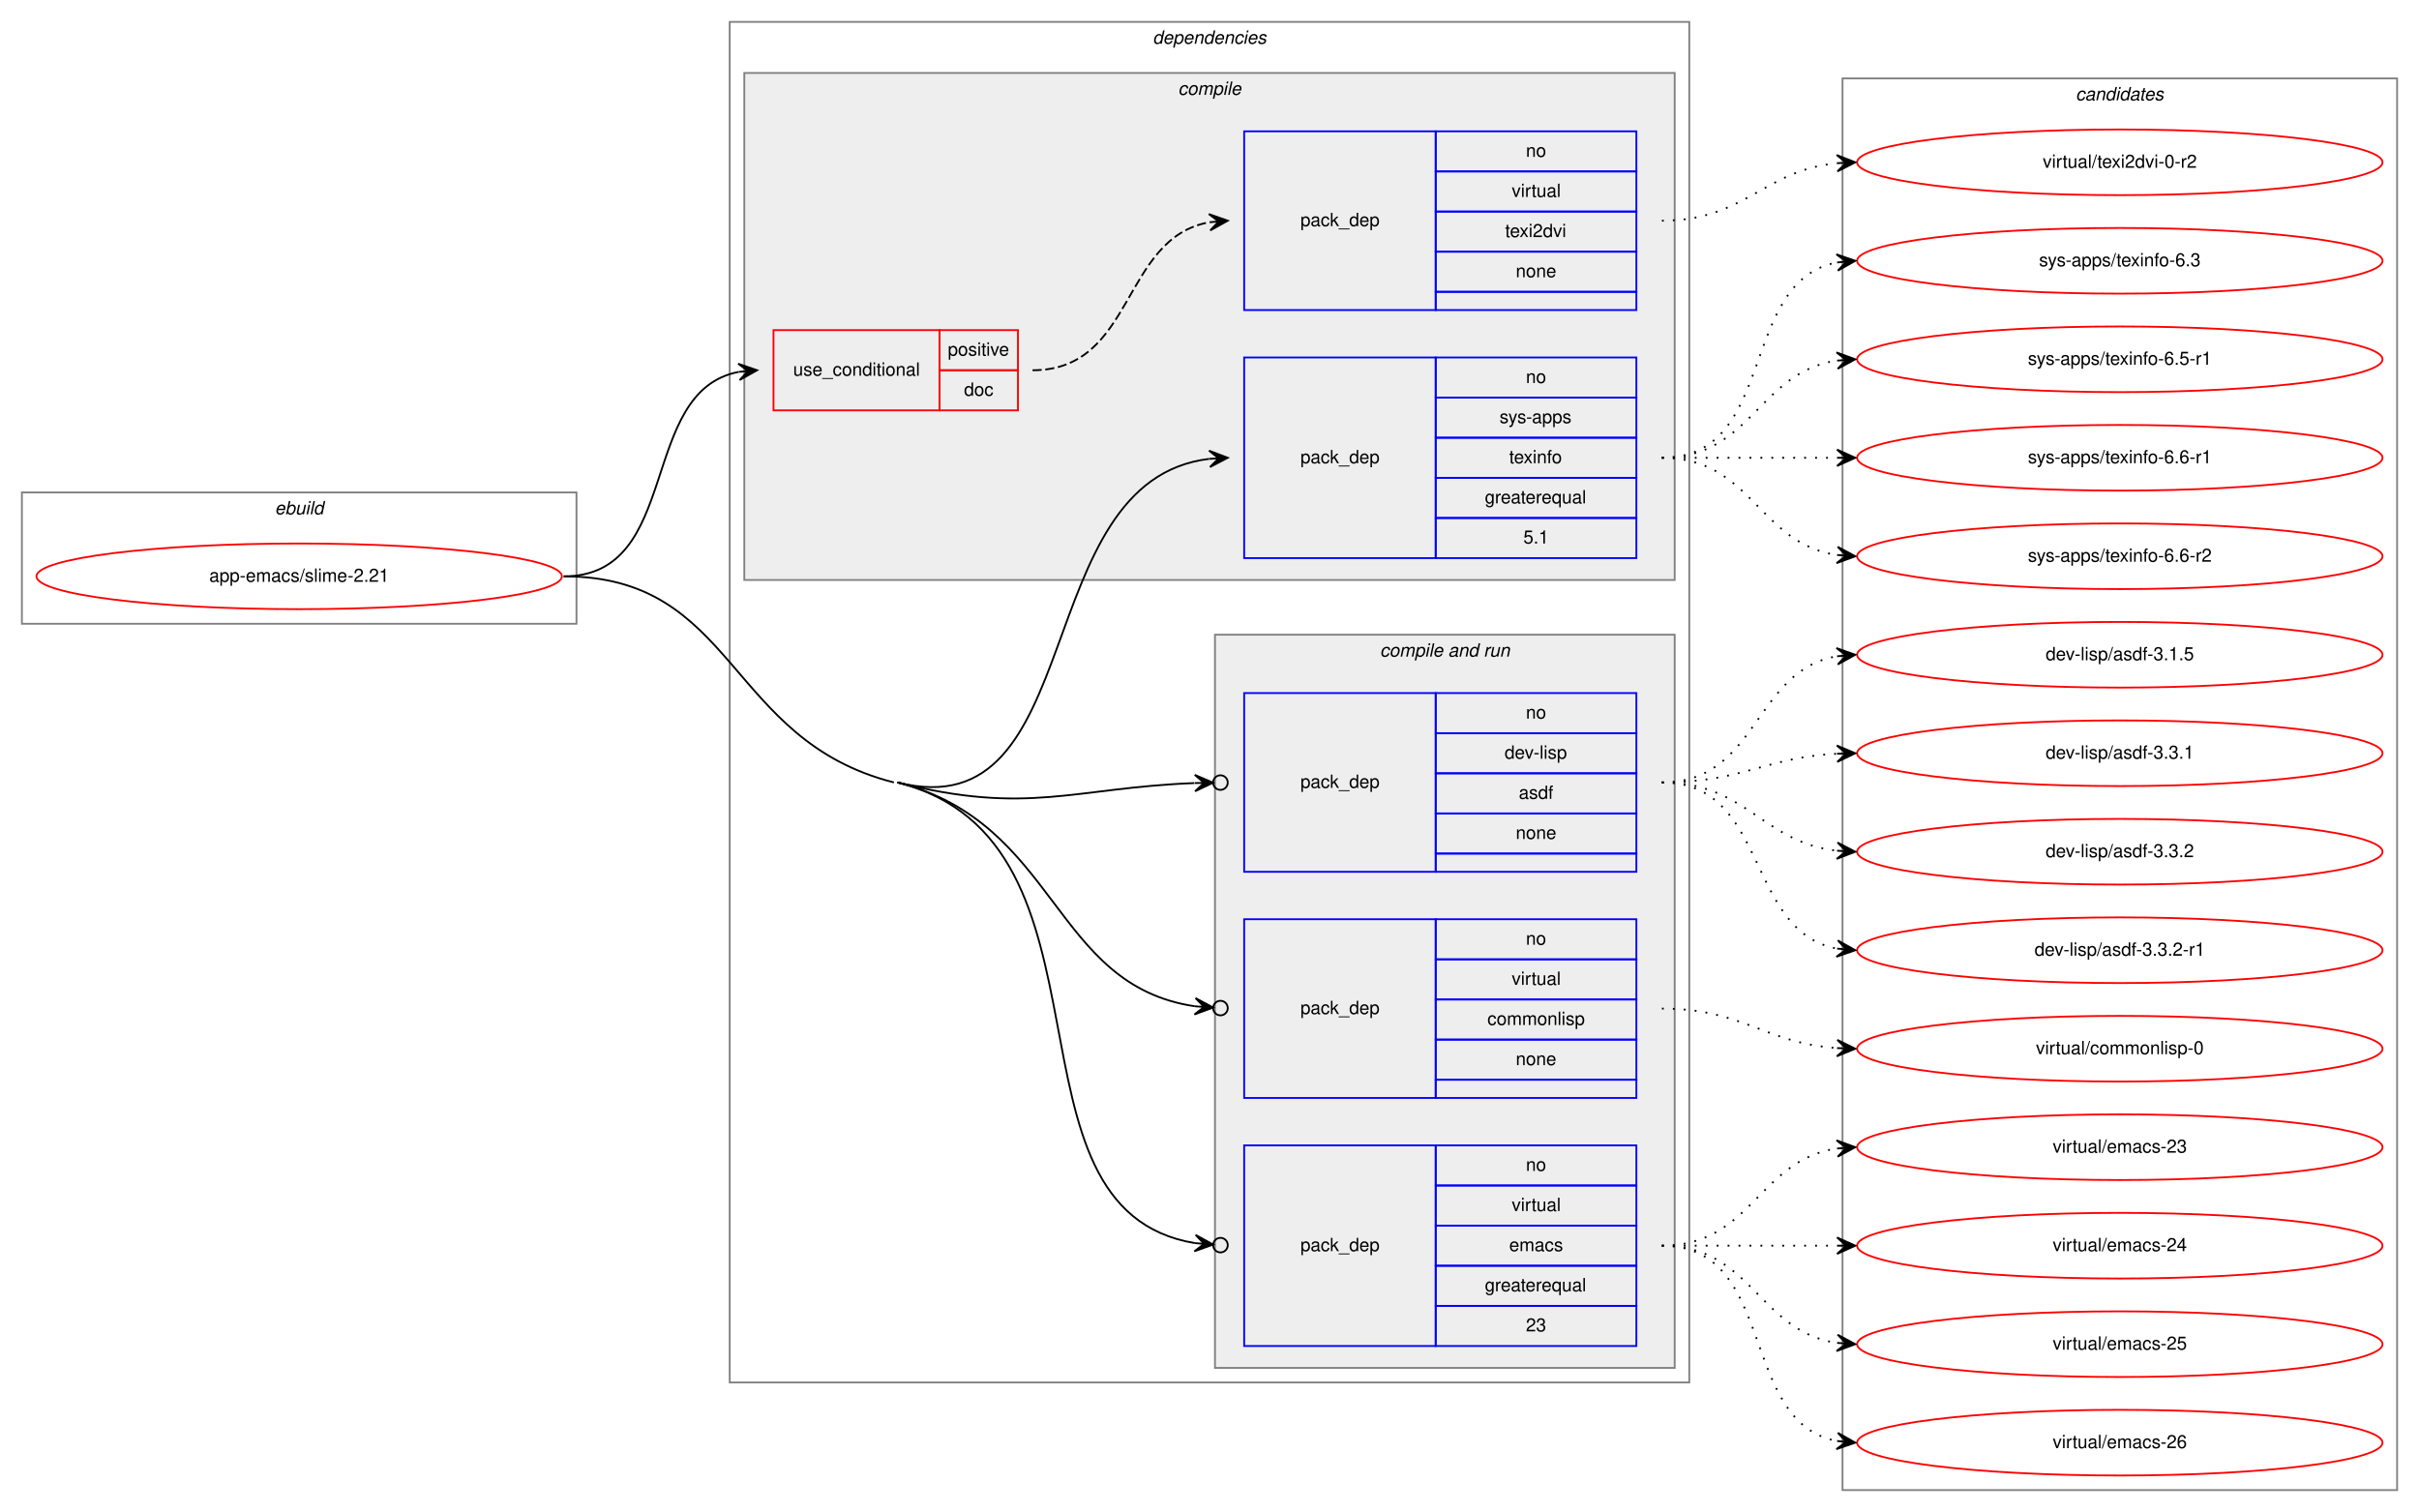
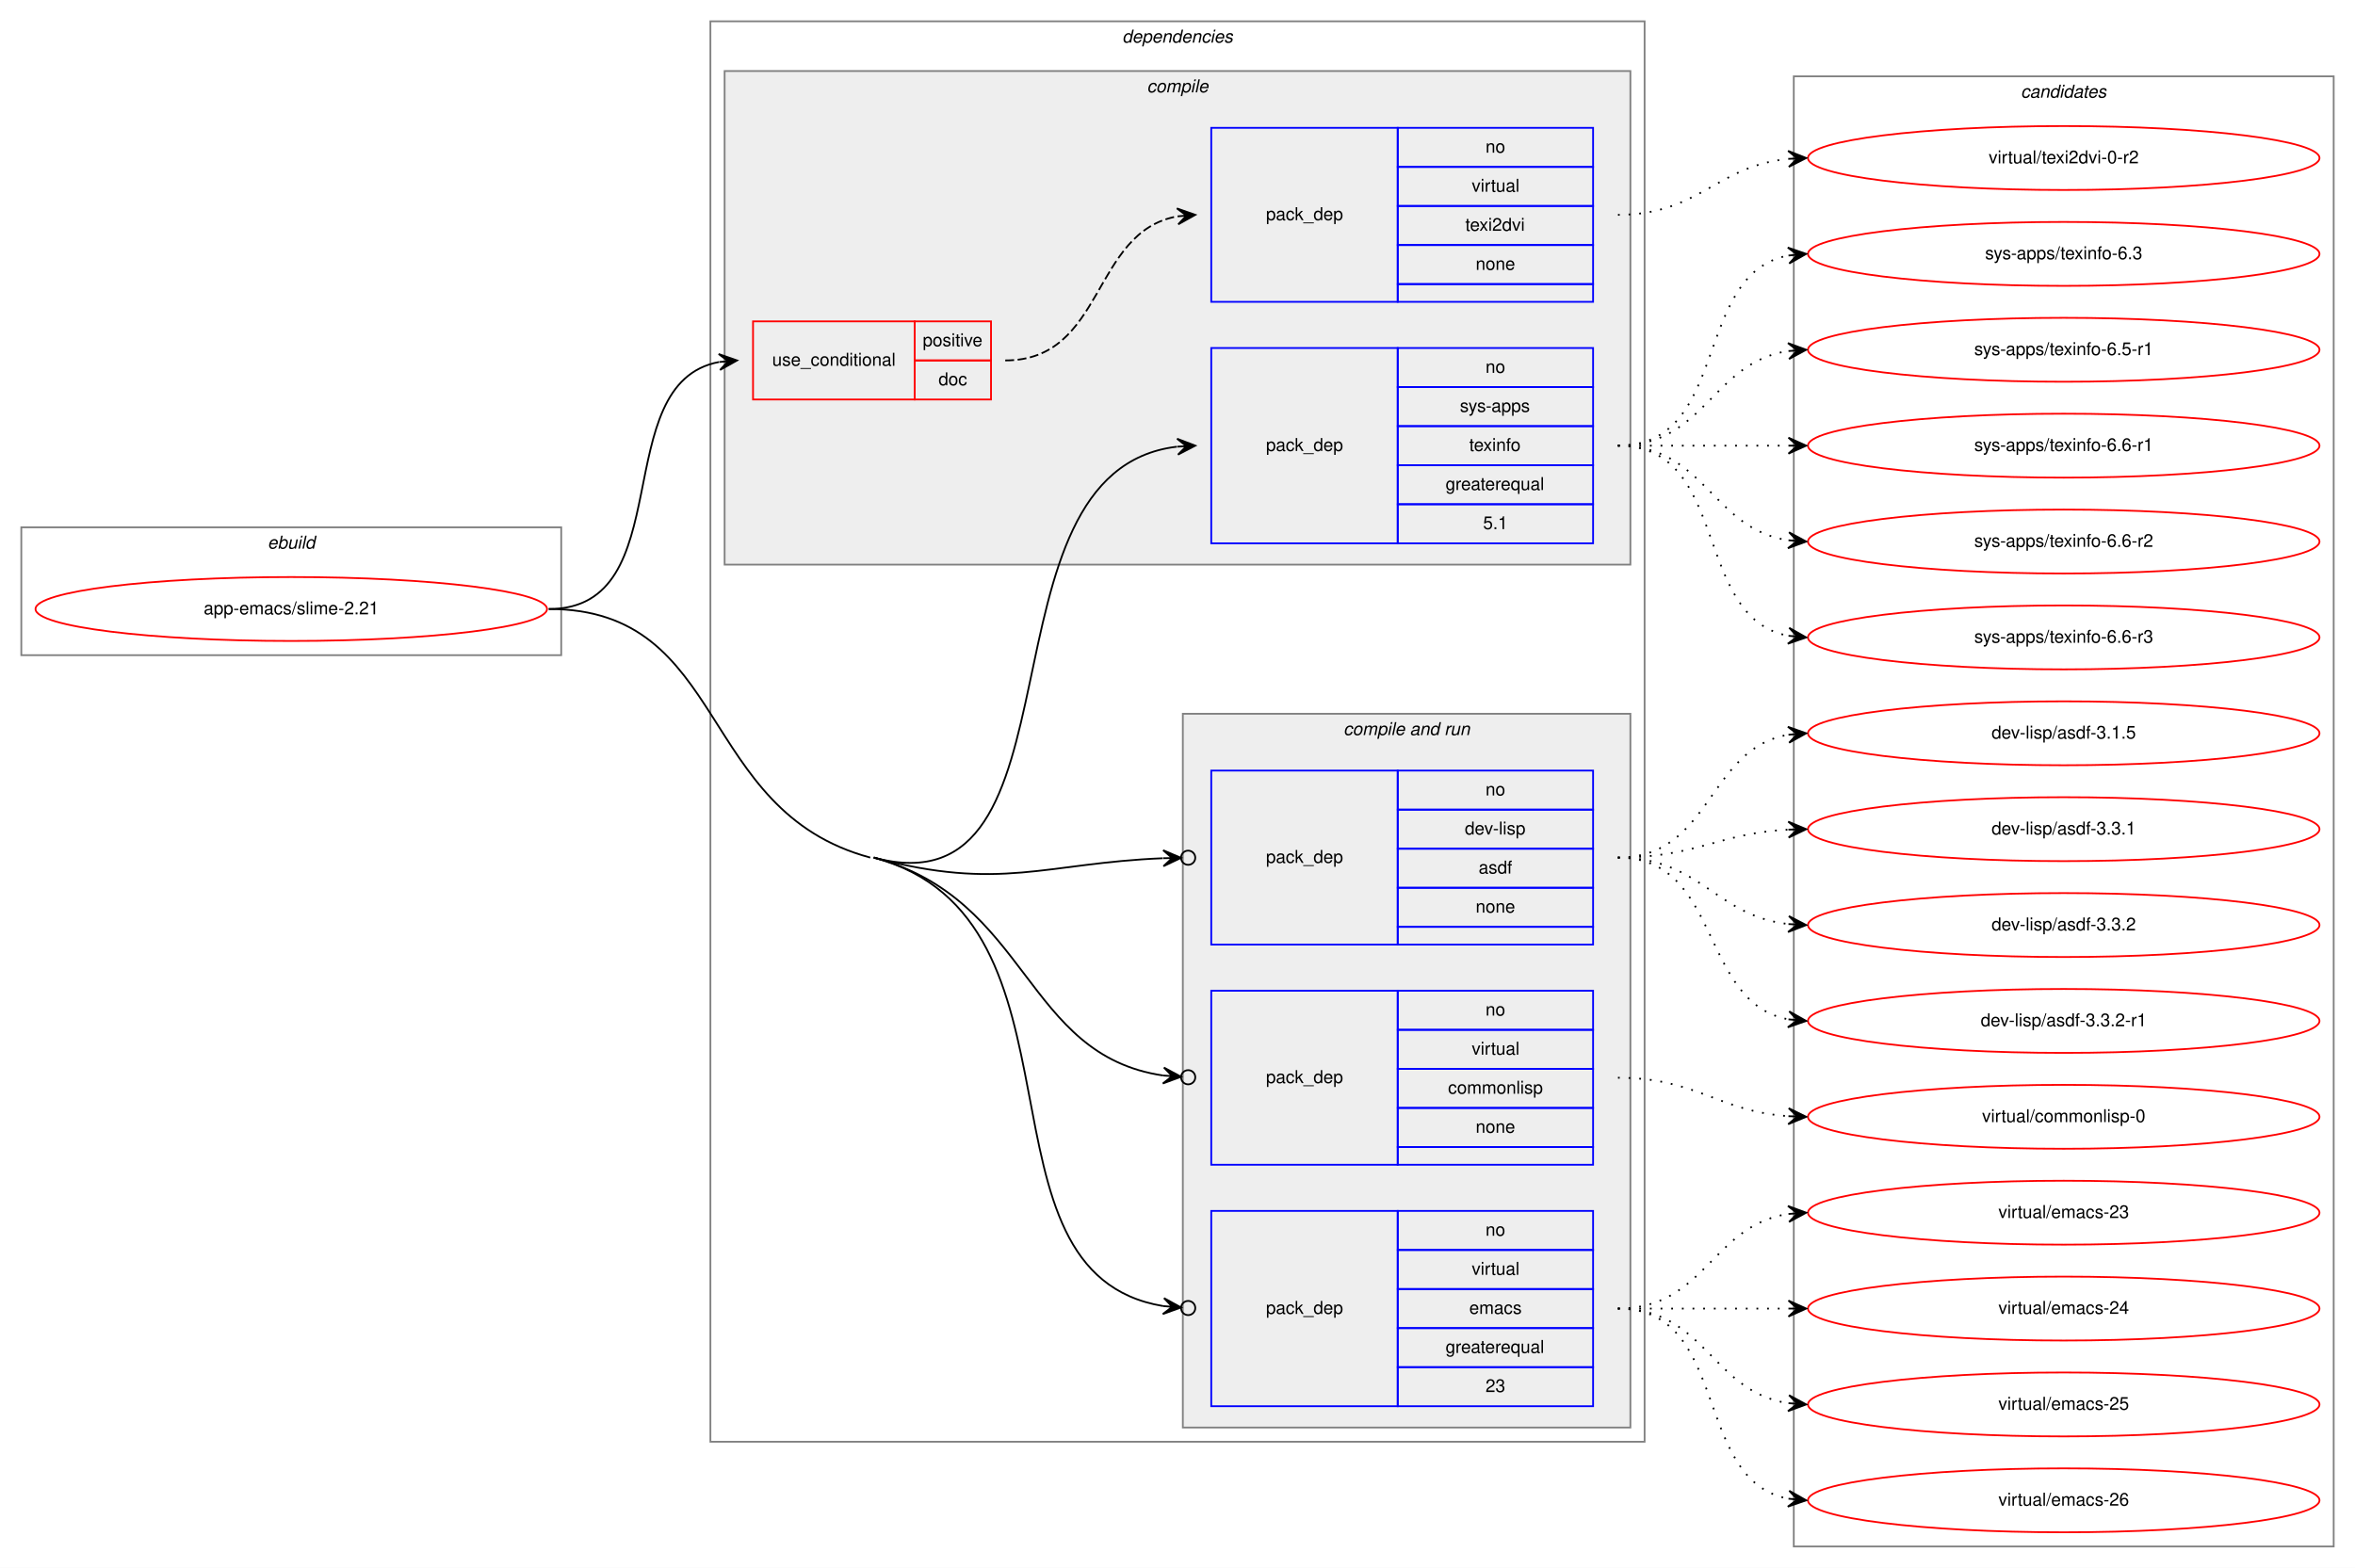
- <svg xmlns="http://www.w3.org/2000/svg" xmlns:xlink="http://www.w3.org/1999/xlink" width="1326pt" height="829pt" viewBox="0.00 0.00 1326.00 829.00">
-   <g id="graph0" class="graph" transform="scale(1 1) rotate(0) translate(4 825)">
-     <polygon fill="white" stroke="transparent" points="-4,4 -4,-825 1322,-825 1322,4 -4,4" />
+ <svg xmlns="http://www.w3.org/2000/svg" xmlns:xlink="http://www.w3.org/1999/xlink" width="1326pt" height="883pt" viewBox="0.00 0.00 1326.00 883.00">
+   <g id="graph0" class="graph" transform="scale(1 1) rotate(0) translate(4 879)">
+     <polygon fill="white" stroke="transparent" points="-4,4 -4,-879 1322,-879 1322,4 -4,4" />
    <g id="clust1" class="cluster">
-       <polygon fill="none" stroke="gray" points="8,-483 8,-555 312,-555 312,-483 8,-483" />
-       <text text-anchor="start" x="146.66" y="-543" font-family="Helvetica,sans-Serif" font-style="italic" font-size="10.00">ebuild</text>
+       <polygon fill="none" stroke="gray" points="8,-510 8,-582 312,-582 312,-510 8,-510" />
+       <text text-anchor="start" x="146.66" y="-570" font-family="Helvetica,sans-Serif" font-style="italic" font-size="10.00">ebuild</text>
    </g>
    <g id="clust2" class="cluster">
-       <polygon fill="none" stroke="gray" points="396,-67 396,-813 922,-813 922,-67 396,-67" />
-       <text text-anchor="start" x="627.88" y="-801" font-family="Helvetica,sans-Serif" font-style="italic" font-size="10.00">dependencies</text>
+       <polygon fill="none" stroke="gray" points="396,-67 396,-867 922,-867 922,-67 396,-67" />
+       <text text-anchor="start" x="627.88" y="-855" font-family="Helvetica,sans-Serif" font-style="italic" font-size="10.00">dependencies</text>
    </g>
    <g id="clust3" class="cluster">
-       <polygon fill="#eeeeee" stroke="gray" points="404,-507 404,-785 914,-785 914,-507 404,-507" />
-       <text text-anchor="start" x="641.78" y="-773" font-family="Helvetica,sans-Serif" font-style="italic" font-size="10.00">compile</text>
+       <polygon fill="#eeeeee" stroke="gray" points="404,-561 404,-839 914,-839 914,-561 404,-561" />
+       <text text-anchor="start" x="641.78" y="-827" font-family="Helvetica,sans-Serif" font-style="italic" font-size="10.00">compile</text>
    </g>
    <g id="clust7" class="cluster">
      <polygon fill="#eeeeee" stroke="gray" points="662,-75 662,-477 914,-477 914,-75 662,-75" />
      <text text-anchor="start" x="752.44" y="-465" font-family="Helvetica,sans-Serif" font-style="italic" font-size="10.00">compile and run</text>
    </g>
    <g id="clust12" class="cluster">
-       <polygon fill="none" stroke="gray" points="1006,-8 1006,-782 1310,-782 1310,-8 1006,-8" />
-       <text text-anchor="start" x="1133.82" y="-770" font-family="Helvetica,sans-Serif" font-style="italic" font-size="10.00">candidates</text>
+       <polygon fill="none" stroke="gray" points="1006,-8 1006,-836 1310,-836 1310,-8 1006,-8" />
+       <text text-anchor="start" x="1133.82" y="-824" font-family="Helvetica,sans-Serif" font-style="italic" font-size="10.00">candidates</text>
    </g>
    <g id="node1" class="node">
      <g id="a_node1">
        <a xlink:href="../app-emacs/slime-2.21.svg" xlink:title="app-emacs/slime-2.21">
-           <ellipse fill="none" stroke="red" cx="160" cy="-509" rx="144" ry="18" />
-           <text text-anchor="middle" x="160" y="-506" font-family="Helvetica,sans-Serif" font-size="10.00">app-emacs/slime-2.21</text>
+           <ellipse fill="none" stroke="red" cx="160" cy="-536" rx="144" ry="18" />
+           <text text-anchor="middle" x="160" y="-533" font-family="Helvetica,sans-Serif" font-size="10.00">app-emacs/slime-2.21</text>
        </a>
      </g>
    </g>
    <g id="node2" class="node">
-       <polygon fill="none" stroke="red" points="420,-600 420,-644 511,-644 511,-600 420,-600" />
-       <text text-anchor="start" x="430.77" y="-619" font-family="Helvetica,sans-Serif" font-size="10.00">use_conditional</text>
-       <polygon fill="none" stroke="red" points="511,-622 511,-644 554,-644 554,-622 511,-622" />
-       <text text-anchor="start" x="515.55" y="-630" font-family="Helvetica,sans-Serif" font-size="10.00">positive</text>
-       <polygon fill="none" stroke="red" points="511,-600 511,-622 554,-622 554,-600 511,-600" />
-       <text text-anchor="start" x="524.44" y="-608" font-family="Helvetica,sans-Serif" font-size="10.00">doc</text>
+       <polygon fill="none" stroke="red" points="420,-654 420,-698 511,-698 511,-654 420,-654" />
+       <text text-anchor="start" x="430.77" y="-673" font-family="Helvetica,sans-Serif" font-size="10.00">use_conditional</text>
+       <polygon fill="none" stroke="red" points="511,-676 511,-698 554,-698 554,-676 511,-676" />
+       <text text-anchor="start" x="515.55" y="-684" font-family="Helvetica,sans-Serif" font-size="10.00">positive</text>
+       <polygon fill="none" stroke="red" points="511,-654 511,-676 554,-676 554,-654 511,-654" />
+       <text text-anchor="start" x="524.44" y="-662" font-family="Helvetica,sans-Serif" font-size="10.00">doc</text>
    </g>
    <g id="edge2" class="edge">
-       <path fill="none" stroke="black" d="M305,-509C370.23,-509 345.21,-610.4 400.92,-621.09" />
-       <polygon fill="black" stroke="black" points="411,-622 400.64,-625.58 406.02,-621.55 401.04,-621.1 401.04,-621.1 401.04,-621.1 406.02,-621.55 401.44,-616.62 411,-622 411,-622" />
+       <path fill="none" stroke="black" d="M305,-536C379.39,-536 337.37,-663.18 400.84,-675.11" />
+       <polygon fill="black" stroke="black" points="411,-676 400.64,-679.61 406.02,-675.56 401.04,-675.12 401.04,-675.12 401.04,-675.12 406.02,-675.56 401.43,-670.64 411,-676 411,-676" />
    </g>
    <g id="node4" class="node">
-       <polygon fill="none" stroke="blue" points="678,-519 678,-629 783,-629 783,-519 678,-519" />
-       <text text-anchor="start" x="708.82" y="-571" font-family="Helvetica,sans-Serif" font-size="10.00">pack_dep</text>
-       <polygon fill="none" stroke="blue" points="783,-607 783,-629 893,-629 893,-607 783,-607" />
-       <text text-anchor="start" x="832.44" y="-615" font-family="Helvetica,sans-Serif" font-size="10.00">no</text>
-       <polygon fill="none" stroke="blue" points="783,-585 783,-607 893,-607 893,-585 783,-585" />
-       <text text-anchor="start" x="818" y="-593" font-family="Helvetica,sans-Serif" font-size="10.00">sys-apps</text>
-       <polygon fill="none" stroke="blue" points="783,-563 783,-585 893,-585 893,-563 783,-563" />
-       <text text-anchor="start" x="823.27" y="-571" font-family="Helvetica,sans-Serif" font-size="10.00">texinfo</text>
-       <polygon fill="none" stroke="blue" points="783,-541 783,-563 893,-563 893,-541 783,-541" />
-       <text text-anchor="start" x="809.94" y="-549" font-family="Helvetica,sans-Serif" font-size="10.00">greaterequal</text>
-       <polygon fill="none" stroke="blue" points="783,-519 783,-541 893,-541 893,-519 783,-519" />
-       <text text-anchor="start" x="831.05" y="-527" font-family="Helvetica,sans-Serif" font-size="10.00">5.1</text>
+       <polygon fill="none" stroke="blue" points="678,-573 678,-683 783,-683 783,-573 678,-573" />
+       <text text-anchor="start" x="708.82" y="-625" font-family="Helvetica,sans-Serif" font-size="10.00">pack_dep</text>
+       <polygon fill="none" stroke="blue" points="783,-661 783,-683 893,-683 893,-661 783,-661" />
+       <text text-anchor="start" x="832.44" y="-669" font-family="Helvetica,sans-Serif" font-size="10.00">no</text>
+       <polygon fill="none" stroke="blue" points="783,-639 783,-661 893,-661 893,-639 783,-639" />
+       <text text-anchor="start" x="818" y="-647" font-family="Helvetica,sans-Serif" font-size="10.00">sys-apps</text>
+       <polygon fill="none" stroke="blue" points="783,-617 783,-639 893,-639 893,-617 783,-617" />
+       <text text-anchor="start" x="823.27" y="-625" font-family="Helvetica,sans-Serif" font-size="10.00">texinfo</text>
+       <polygon fill="none" stroke="blue" points="783,-595 783,-617 893,-617 893,-595 783,-595" />
+       <text text-anchor="start" x="809.94" y="-603" font-family="Helvetica,sans-Serif" font-size="10.00">greaterequal</text>
+       <polygon fill="none" stroke="blue" points="783,-573 783,-595 893,-595 893,-573 783,-573" />
+       <text text-anchor="start" x="831.05" y="-581" font-family="Helvetica,sans-Serif" font-size="10.00">5.1</text>
    </g>
    <g id="edge3" class="edge">
-       <path fill="none" stroke="black" d="M488,-396C593.94,-369.1 558.6,-561.37 658.86,-573.41" />
-       <polygon fill="black" stroke="black" points="669,-574 658.76,-577.91 664.01,-573.71 659.02,-573.42 659.02,-573.42 659.02,-573.42 664.01,-573.71 659.28,-568.93 669,-574 669,-574" />
+       <path fill="none" stroke="black" d="M488,-396C610.84,-362.98 542.23,-613.68 658.73,-627.42" />
+       <polygon fill="black" stroke="black" points="669,-628 658.76,-631.92 664.01,-627.72 659.02,-627.43 659.02,-627.43 659.02,-627.43 664.01,-627.72 659.27,-622.94 669,-628 669,-628" />
    </g>
    <g id="node5" class="node">
      <polygon fill="none" stroke="blue" points="678,-347 678,-445 783,-445 783,-347 678,-347" />
      <text text-anchor="start" x="708.82" y="-393" font-family="Helvetica,sans-Serif" font-size="10.00">pack_dep</text>
      <polygon fill="none" stroke="blue" points="783,-423 783,-445 893,-445 893,-423 783,-423" />
      <text text-anchor="start" x="832.44" y="-431" font-family="Helvetica,sans-Serif" font-size="10.00">no</text>
      <polygon fill="none" stroke="blue" points="783,-401 783,-423 893,-423 893,-401 783,-401" />
      <text text-anchor="start" x="820.78" y="-409" font-family="Helvetica,sans-Serif" font-size="10.00">dev-lisp</text>
      <polygon fill="none" stroke="blue" points="783,-379 783,-401 893,-401 893,-379 783,-379" />
      <text text-anchor="start" x="828.55" y="-387" font-family="Helvetica,sans-Serif" font-size="10.00">asdf</text>
      <polygon fill="none" stroke="blue" points="783,-357 783,-379 893,-379 893,-357 783,-357" />
      <text text-anchor="start" x="826.88" y="-365" font-family="Helvetica,sans-Serif" font-size="10.00">none</text>
      <polygon fill="none" stroke="blue" points="783,-347 783,-357 893,-357 893,-347 783,-347" />
    </g>
    <g id="edge4" class="edge">
-       <path fill="none" stroke="black" d="M488,-396C559.73,-377.79 584.58,-393.08 650.73,-395.65" />
+       <path fill="none" stroke="black" d="M488,-396C559.47,-376.79 584.54,-392.92 650.72,-395.63" />
      <ellipse fill="none" stroke="black" cx="665" cy="-395.92" rx="4" ry="4" />
-       <polygon fill="black" stroke="black" points="661,-395.85 650.92,-400.15 656,-395.75 651,-395.65 651,-395.65 651,-395.65 656,-395.75 651.09,-391.16 661,-395.85 661,-395.85" />
+       <polygon fill="black" stroke="black" points="661,-395.84 650.91,-400.14 656,-395.74 651,-395.64 651,-395.64 651,-395.64 656,-395.74 651.09,-391.14 661,-395.84 661,-395.84" />
    </g>
    <g id="node6" class="node">
      <polygon fill="none" stroke="blue" points="678,-223 678,-321 783,-321 783,-223 678,-223" />
      <text text-anchor="start" x="708.82" y="-269" font-family="Helvetica,sans-Serif" font-size="10.00">pack_dep</text>
      <polygon fill="none" stroke="blue" points="783,-299 783,-321 893,-321 893,-299 783,-299" />
      <text text-anchor="start" x="832.44" y="-307" font-family="Helvetica,sans-Serif" font-size="10.00">no</text>
      <polygon fill="none" stroke="blue" points="783,-277 783,-299 893,-299 893,-277 783,-277" />
      <text text-anchor="start" x="824.67" y="-285" font-family="Helvetica,sans-Serif" font-size="10.00">virtual</text>
      <polygon fill="none" stroke="blue" points="783,-255 783,-277 893,-277 893,-255 783,-255" />
      <text text-anchor="start" x="811.33" y="-263" font-family="Helvetica,sans-Serif" font-size="10.00">commonlisp</text>
      <polygon fill="none" stroke="blue" points="783,-233 783,-255 893,-255 893,-233 783,-233" />
      <text text-anchor="start" x="826.88" y="-241" font-family="Helvetica,sans-Serif" font-size="10.00">none</text>
      <polygon fill="none" stroke="blue" points="783,-223 783,-233 893,-233 893,-223 783,-223" />
    </g>
    <g id="edge5" class="edge">
-       <path fill="none" stroke="black" d="M488,-396C576.24,-373.6 572.49,-284.95 650.95,-273.27" />
+       <path fill="none" stroke="black" d="M488,-396C575.92,-372.37 572.44,-284.78 650.94,-273.26" />
      <ellipse fill="none" stroke="black" cx="665.01" cy="-272.28" rx="4" ry="4" />
-       <polygon fill="black" stroke="black" points="661.02,-272.56 651.36,-277.75 656.03,-272.91 651.04,-273.26 651.04,-273.26 651.04,-273.26 656.03,-272.91 650.73,-268.78 661.02,-272.56 661.02,-272.56" />
+       <polygon fill="black" stroke="black" points="661.02,-272.55 651.36,-277.74 656.03,-272.9 651.04,-273.25 651.04,-273.25 651.04,-273.25 656.03,-272.9 650.73,-268.76 661.02,-272.55 661.02,-272.55" />
    </g>
    <g id="node7" class="node">
      <polygon fill="none" stroke="blue" points="678,-87 678,-197 783,-197 783,-87 678,-87" />
      <text text-anchor="start" x="708.82" y="-139" font-family="Helvetica,sans-Serif" font-size="10.00">pack_dep</text>
      <polygon fill="none" stroke="blue" points="783,-175 783,-197 893,-197 893,-175 783,-175" />
      <text text-anchor="start" x="832.44" y="-183" font-family="Helvetica,sans-Serif" font-size="10.00">no</text>
      <polygon fill="none" stroke="blue" points="783,-153 783,-175 893,-175 893,-153 783,-153" />
      <text text-anchor="start" x="824.67" y="-161" font-family="Helvetica,sans-Serif" font-size="10.00">virtual</text>
      <polygon fill="none" stroke="blue" points="783,-131 783,-153 893,-153 893,-131 783,-131" />
      <text text-anchor="start" x="823.28" y="-139" font-family="Helvetica,sans-Serif" font-size="10.00">emacs</text>
      <polygon fill="none" stroke="blue" points="783,-109 783,-131 893,-131 893,-109 783,-109" />
      <text text-anchor="start" x="809.94" y="-117" font-family="Helvetica,sans-Serif" font-size="10.00">greaterequal</text>
      <polygon fill="none" stroke="blue" points="783,-87 783,-109 893,-109 893,-87 783,-87" />
      <text text-anchor="start" x="832.44" y="-95" font-family="Helvetica,sans-Serif" font-size="10.00">23</text>
    </g>
    <g id="edge6" class="edge">
-       <path fill="none" stroke="black" d="M488,-396C616.06,-363.48 538.51,-162.21 650.98,-143.41" />
+       <path fill="none" stroke="black" d="M488,-396C615.59,-361.7 538.46,-162.04 650.98,-143.4" />
      <ellipse fill="none" stroke="black" cx="665.01" cy="-142.31" rx="4" ry="4" />
-       <polygon fill="black" stroke="black" points="661.02,-142.62 651.41,-147.89 656.04,-143.01 651.05,-143.4 651.05,-143.4 651.05,-143.4 656.04,-143.01 650.7,-138.92 661.02,-142.62 661.02,-142.62" />
-       <path fill="none" stroke="black" d="M305,-509C399.83,-509 394.08,-419.34 486,-396" />
+       <polygon fill="black" stroke="black" points="661.02,-142.62 651.4,-147.88 656.04,-143 651.05,-143.39 651.05,-143.39 651.05,-143.39 656.04,-143 650.71,-138.9 661.02,-142.62 661.02,-142.62" />
+       <path fill="none" stroke="black" d="M305,-536C406.7,-536 387.79,-422.4 486,-396" />
    </g>
    <g id="node3" class="node">
-       <polygon fill="none" stroke="blue" points="678,-655 678,-753 783,-753 783,-655 678,-655" />
-       <text text-anchor="start" x="708.82" y="-701" font-family="Helvetica,sans-Serif" font-size="10.00">pack_dep</text>
-       <polygon fill="none" stroke="blue" points="783,-731 783,-753 893,-753 893,-731 783,-731" />
-       <text text-anchor="start" x="832.44" y="-739" font-family="Helvetica,sans-Serif" font-size="10.00">no</text>
-       <polygon fill="none" stroke="blue" points="783,-709 783,-731 893,-731 893,-709 783,-709" />
-       <text text-anchor="start" x="824.67" y="-717" font-family="Helvetica,sans-Serif" font-size="10.00">virtual</text>
-       <polygon fill="none" stroke="blue" points="783,-687 783,-709 893,-709 893,-687 783,-687" />
-       <text text-anchor="start" x="821.05" y="-695" font-family="Helvetica,sans-Serif" font-size="10.00">texi2dvi</text>
-       <polygon fill="none" stroke="blue" points="783,-665 783,-687 893,-687 893,-665 783,-665" />
-       <text text-anchor="start" x="826.88" y="-673" font-family="Helvetica,sans-Serif" font-size="10.00">none</text>
-       <polygon fill="none" stroke="blue" points="783,-655 783,-665 893,-665 893,-655 783,-655" />
+       <polygon fill="none" stroke="blue" points="678,-709 678,-807 783,-807 783,-709 678,-709" />
+       <text text-anchor="start" x="708.82" y="-755" font-family="Helvetica,sans-Serif" font-size="10.00">pack_dep</text>
+       <polygon fill="none" stroke="blue" points="783,-785 783,-807 893,-807 893,-785 783,-785" />
+       <text text-anchor="start" x="832.44" y="-793" font-family="Helvetica,sans-Serif" font-size="10.00">no</text>
+       <polygon fill="none" stroke="blue" points="783,-763 783,-785 893,-785 893,-763 783,-763" />
+       <text text-anchor="start" x="824.67" y="-771" font-family="Helvetica,sans-Serif" font-size="10.00">virtual</text>
+       <polygon fill="none" stroke="blue" points="783,-741 783,-763 893,-763 893,-741 783,-741" />
+       <text text-anchor="start" x="821.05" y="-749" font-family="Helvetica,sans-Serif" font-size="10.00">texi2dvi</text>
+       <polygon fill="none" stroke="blue" points="783,-719 783,-741 893,-741 893,-719 783,-719" />
+       <text text-anchor="start" x="826.88" y="-727" font-family="Helvetica,sans-Serif" font-size="10.00">none</text>
+       <polygon fill="none" stroke="blue" points="783,-709 783,-719 893,-719 893,-709 783,-709" />
    </g>
    <g id="edge1" class="edge">
-       <path fill="none" stroke="black" stroke-dasharray="5,2" d="M562,-622C618.29,-622 610.37,-694.37 658.88,-703.13" />
-       <polygon fill="black" stroke="black" points="669,-704 658.65,-707.63 664.02,-703.57 659.04,-703.15 659.04,-703.15 659.04,-703.15 664.02,-703.57 659.42,-698.66 669,-704 669,-704" />
+       <path fill="none" stroke="black" stroke-dasharray="5,2" d="M562,-676C618.29,-676 610.37,-748.37 658.88,-757.13" />
+       <polygon fill="black" stroke="black" points="669,-758 658.65,-761.63 664.02,-757.57 659.04,-757.15 659.04,-757.15 659.04,-757.15 664.02,-757.57 659.42,-752.66 669,-758 669,-758" />
    </g>
    <g id="node8" class="node">
      <g id="a_node8">
        <a xlink:href="../virtual/texi2dvi-0-r2.svg" xlink:title="virtual/texi2dvi-0-r2">
-           <ellipse fill="none" stroke="red" cx="1158" cy="-736" rx="144" ry="18" />
-           <text text-anchor="middle" x="1158" y="-733" font-family="Helvetica,sans-Serif" font-size="10.00">virtual/texi2dvi-0-r2</text>
+           <ellipse fill="none" stroke="red" cx="1158" cy="-790" rx="144" ry="18" />
+           <text text-anchor="middle" x="1158" y="-787" font-family="Helvetica,sans-Serif" font-size="10.00">virtual/texi2dvi-0-r2</text>
        </a>
      </g>
    </g>
    <g id="edge7" class="edge">
-       <path fill="none" stroke="black" stroke-dasharray="1,5" d="M907,-704C952.65,-704 962.48,-731.54 1002.95,-735.52" />
-       <polygon fill="black" stroke="black" points="1013,-736 1002.8,-740.02 1008.01,-735.76 1003.01,-735.53 1003.01,-735.53 1003.01,-735.53 1008.01,-735.76 1003.22,-731.03 1013,-736 1013,-736" />
+       <path fill="none" stroke="black" stroke-dasharray="1,5" d="M907,-758C952.65,-758 962.48,-785.54 1002.95,-789.52" />
+       <polygon fill="black" stroke="black" points="1013,-790 1002.8,-794.02 1008.01,-789.76 1003.01,-789.53 1003.01,-789.53 1003.01,-789.53 1008.01,-789.76 1003.22,-785.03 1013,-790 1013,-790" />
    </g>
    <g id="node9" class="node">
      <g id="a_node9">
        <a xlink:href="../sys-apps/texinfo-6.3.svg" xlink:title="sys-apps/texinfo-6.3">
-           <ellipse fill="none" stroke="red" cx="1158" cy="-682" rx="144" ry="18" />
-           <text text-anchor="middle" x="1158" y="-679" font-family="Helvetica,sans-Serif" font-size="10.00">sys-apps/texinfo-6.3</text>
+           <ellipse fill="none" stroke="red" cx="1158" cy="-736" rx="144" ry="18" />
+           <text text-anchor="middle" x="1158" y="-733" font-family="Helvetica,sans-Serif" font-size="10.00">sys-apps/texinfo-6.3</text>
        </a>
      </g>
    </g>
    <g id="edge8" class="edge">
-       <path fill="none" stroke="black" stroke-dasharray="1,5" d="M907,-574C970.58,-574 948.58,-670.51 1002.79,-681.07" />
-       <polygon fill="black" stroke="black" points="1013,-682 1002.63,-685.57 1008.02,-681.54 1003.04,-681.09 1003.04,-681.09 1003.04,-681.09 1008.02,-681.54 1003.45,-676.61 1013,-682 1013,-682" />
+       <path fill="none" stroke="black" stroke-dasharray="1,5" d="M907,-628C970.58,-628 948.58,-724.51 1002.79,-735.07" />
+       <polygon fill="black" stroke="black" points="1013,-736 1002.63,-739.57 1008.02,-735.54 1003.04,-735.09 1003.04,-735.09 1003.04,-735.09 1008.02,-735.54 1003.45,-730.61 1013,-736 1013,-736" />
    </g>
    <g id="node10" class="node">
      <g id="a_node10">
        <a xlink:href="../sys-apps/texinfo-6.5-r1.svg" xlink:title="sys-apps/texinfo-6.5-r1">
-           <ellipse fill="none" stroke="red" cx="1158" cy="-628" rx="144" ry="18" />
-           <text text-anchor="middle" x="1158" y="-625" font-family="Helvetica,sans-Serif" font-size="10.00">sys-apps/texinfo-6.5-r1</text>
+           <ellipse fill="none" stroke="red" cx="1158" cy="-682" rx="144" ry="18" />
+           <text text-anchor="middle" x="1158" y="-679" font-family="Helvetica,sans-Serif" font-size="10.00">sys-apps/texinfo-6.5-r1</text>
        </a>
      </g>
    </g>
    <g id="edge9" class="edge">
-       <path fill="none" stroke="black" stroke-dasharray="1,5" d="M907,-574C956.26,-574 959.85,-620.87 1002.86,-627.28" />
-       <polygon fill="black" stroke="black" points="1013,-628 1002.71,-631.78 1008.01,-627.64 1003.03,-627.29 1003.03,-627.29 1003.03,-627.29 1008.01,-627.64 1003.35,-622.8 1013,-628 1013,-628" />
+       <path fill="none" stroke="black" stroke-dasharray="1,5" d="M907,-628C956.26,-628 959.85,-674.87 1002.86,-681.28" />
+       <polygon fill="black" stroke="black" points="1013,-682 1002.71,-685.78 1008.01,-681.64 1003.03,-681.29 1003.03,-681.29 1003.03,-681.29 1008.01,-681.64 1003.35,-676.8 1013,-682 1013,-682" />
    </g>
    <g id="node11" class="node">
      <g id="a_node11">
        <a xlink:href="../sys-apps/texinfo-6.6-r1.svg" xlink:title="sys-apps/texinfo-6.6-r1">
-           <ellipse fill="none" stroke="red" cx="1158" cy="-574" rx="144" ry="18" />
-           <text text-anchor="middle" x="1158" y="-571" font-family="Helvetica,sans-Serif" font-size="10.00">sys-apps/texinfo-6.6-r1</text>
+           <ellipse fill="none" stroke="red" cx="1158" cy="-628" rx="144" ry="18" />
+           <text text-anchor="middle" x="1158" y="-625" font-family="Helvetica,sans-Serif" font-size="10.00">sys-apps/texinfo-6.6-r1</text>
        </a>
      </g>
    </g>
    <g id="edge10" class="edge">
-       <path fill="none" stroke="black" stroke-dasharray="1,5" d="M907,-574C950.43,-574 963.83,-574 1002.57,-574" />
-       <polygon fill="black" stroke="black" points="1013,-574 1003,-578.5 1008,-574 1003,-574 1003,-574 1003,-574 1008,-574 1003,-569.5 1013,-574 1013,-574" />
+       <path fill="none" stroke="black" stroke-dasharray="1,5" d="M907,-628C950.43,-628 963.83,-628 1002.57,-628" />
+       <polygon fill="black" stroke="black" points="1013,-628 1003,-632.5 1008,-628 1003,-628 1003,-628 1003,-628 1008,-628 1003,-623.5 1013,-628 1013,-628" />
    </g>
    <g id="node12" class="node">
      <g id="a_node12">
        <a xlink:href="../sys-apps/texinfo-6.6-r2.svg" xlink:title="sys-apps/texinfo-6.6-r2">
-           <ellipse fill="none" stroke="red" cx="1158" cy="-520" rx="144" ry="18" />
-           <text text-anchor="middle" x="1158" y="-517" font-family="Helvetica,sans-Serif" font-size="10.00">sys-apps/texinfo-6.6-r2</text>
+           <ellipse fill="none" stroke="red" cx="1158" cy="-574" rx="144" ry="18" />
+           <text text-anchor="middle" x="1158" y="-571" font-family="Helvetica,sans-Serif" font-size="10.00">sys-apps/texinfo-6.6-r2</text>
        </a>
      </g>
    </g>
    <g id="edge11" class="edge">
-       <path fill="none" stroke="black" stroke-dasharray="1,5" d="M907,-574C956.26,-574 959.85,-527.13 1002.86,-520.72" />
-       <polygon fill="black" stroke="black" points="1013,-520 1003.35,-525.2 1008.01,-520.36 1003.03,-520.71 1003.03,-520.71 1003.03,-520.71 1008.01,-520.36 1002.71,-516.22 1013,-520 1013,-520" />
+       <path fill="none" stroke="black" stroke-dasharray="1,5" d="M907,-628C956.26,-628 959.85,-581.13 1002.86,-574.72" />
+       <polygon fill="black" stroke="black" points="1013,-574 1003.35,-579.2 1008.01,-574.36 1003.03,-574.71 1003.03,-574.71 1003.03,-574.71 1008.01,-574.36 1002.71,-570.22 1013,-574 1013,-574" />
    </g>
    <g id="node13" class="node">
      <g id="a_node13">
+         <a xlink:href="../sys-apps/texinfo-6.6-r3.svg" xlink:title="sys-apps/texinfo-6.6-r3">
+           <ellipse fill="none" stroke="red" cx="1158" cy="-520" rx="144" ry="18" />
+           <text text-anchor="middle" x="1158" y="-517" font-family="Helvetica,sans-Serif" font-size="10.00">sys-apps/texinfo-6.6-r3</text>
+         </a>
+       </g>
+     </g>
+     <g id="edge12" class="edge">
+       <path fill="none" stroke="black" stroke-dasharray="1,5" d="M907,-628C970.58,-628 948.58,-531.49 1002.79,-520.93" />
+       <polygon fill="black" stroke="black" points="1013,-520 1003.45,-525.39 1008.02,-520.46 1003.04,-520.91 1003.04,-520.91 1003.04,-520.91 1008.02,-520.46 1002.63,-516.43 1013,-520 1013,-520" />
+     </g>
+     <g id="node14" class="node">
+       <g id="a_node14">
        <a xlink:href="../dev-lisp/asdf-3.1.5.svg" xlink:title="dev-lisp/asdf-3.1.5">
          <ellipse fill="none" stroke="red" cx="1158" cy="-466" rx="144" ry="18" />
          <text text-anchor="middle" x="1158" y="-463" font-family="Helvetica,sans-Serif" font-size="10.00">dev-lisp/asdf-3.1.5</text>
        </a>
      </g>
    </g>
-     <g id="edge12" class="edge">
+     <g id="edge13" class="edge">
      <path fill="none" stroke="black" stroke-dasharray="1,5" d="M907,-396C959.82,-396 957.17,-457.27 1002.84,-465.17" />
      <polygon fill="black" stroke="black" points="1013,-466 1002.67,-469.67 1008.02,-465.59 1003.03,-465.18 1003.03,-465.18 1003.03,-465.18 1008.02,-465.59 1003.4,-460.7 1013,-466 1013,-466" />
    </g>
-     <g id="node14" class="node">
-       <g id="a_node14">
+     <g id="node15" class="node">
+       <g id="a_node15">
        <a xlink:href="../dev-lisp/asdf-3.3.1.svg" xlink:title="dev-lisp/asdf-3.3.1">
          <ellipse fill="none" stroke="red" cx="1158" cy="-412" rx="144" ry="18" />
          <text text-anchor="middle" x="1158" y="-409" font-family="Helvetica,sans-Serif" font-size="10.00">dev-lisp/asdf-3.3.1</text>
        </a>
      </g>
    </g>
-     <g id="edge13" class="edge">
+     <g id="edge14" class="edge">
      <path fill="none" stroke="black" stroke-dasharray="1,5" d="M907,-396C951.11,-396 963.56,-409.71 1002.97,-411.75" />
      <polygon fill="black" stroke="black" points="1013,-412 1002.89,-416.25 1008,-411.87 1003,-411.75 1003,-411.75 1003,-411.75 1008,-411.87 1003.12,-407.25 1013,-412 1013,-412" />
    </g>
-     <g id="node15" class="node">
-       <g id="a_node15">
+     <g id="node16" class="node">
+       <g id="a_node16">
        <a xlink:href="../dev-lisp/asdf-3.3.2.svg" xlink:title="dev-lisp/asdf-3.3.2">
          <ellipse fill="none" stroke="red" cx="1158" cy="-358" rx="144" ry="18" />
          <text text-anchor="middle" x="1158" y="-355" font-family="Helvetica,sans-Serif" font-size="10.00">dev-lisp/asdf-3.3.2</text>
        </a>
      </g>
    </g>
-     <g id="edge14" class="edge">
+     <g id="edge15" class="edge">
      <path fill="none" stroke="black" stroke-dasharray="1,5" d="M907,-396C953.43,-396 961.87,-363.29 1002.81,-358.57" />
      <polygon fill="black" stroke="black" points="1013,-358 1003.27,-363.05 1008.01,-358.28 1003.02,-358.56 1003.02,-358.56 1003.02,-358.56 1008.01,-358.28 1002.77,-354.06 1013,-358 1013,-358" />
    </g>
-     <g id="node16" class="node">
-       <g id="a_node16">
+     <g id="node17" class="node">
+       <g id="a_node17">
        <a xlink:href="../dev-lisp/asdf-3.3.2-r1.svg" xlink:title="dev-lisp/asdf-3.3.2-r1">
          <ellipse fill="none" stroke="red" cx="1158" cy="-304" rx="144" ry="18" />
          <text text-anchor="middle" x="1158" y="-301" font-family="Helvetica,sans-Serif" font-size="10.00">dev-lisp/asdf-3.3.2-r1</text>
        </a>
      </g>
    </g>
-     <g id="edge15" class="edge">
+     <g id="edge16" class="edge">
      <path fill="none" stroke="black" stroke-dasharray="1,5" d="M907,-396C965.73,-396 952.54,-314.47 1002.84,-304.91" />
      <polygon fill="black" stroke="black" points="1013,-304 1003.44,-309.37 1008.02,-304.45 1003.04,-304.89 1003.04,-304.89 1003.04,-304.89 1008.02,-304.45 1002.64,-300.41 1013,-304 1013,-304" />
    </g>
-     <g id="node17" class="node">
-       <g id="a_node17">
+     <g id="node18" class="node">
+       <g id="a_node18">
        <a xlink:href="../virtual/commonlisp-0.svg" xlink:title="virtual/commonlisp-0">
          <ellipse fill="none" stroke="red" cx="1158" cy="-250" rx="144" ry="18" />
          <text text-anchor="middle" x="1158" y="-247" font-family="Helvetica,sans-Serif" font-size="10.00">virtual/commonlisp-0</text>
        </a>
      </g>
    </g>
-     <g id="edge16" class="edge">
+     <g id="edge17" class="edge">
      <path fill="none" stroke="black" stroke-dasharray="1,5" d="M907,-272C951.54,-272 963.22,-253.14 1002.89,-250.35" />
      <polygon fill="black" stroke="black" points="1013,-250 1003.16,-254.84 1008,-250.17 1003.01,-250.34 1003.01,-250.34 1003.01,-250.34 1008,-250.17 1002.85,-245.84 1013,-250 1013,-250" />
    </g>
-     <g id="node18" class="node">
-       <g id="a_node18">
+     <g id="node19" class="node">
+       <g id="a_node19">
        <a xlink:href="../virtual/emacs-23.svg" xlink:title="virtual/emacs-23">
          <ellipse fill="none" stroke="red" cx="1158" cy="-196" rx="144" ry="18" />
          <text text-anchor="middle" x="1158" y="-193" font-family="Helvetica,sans-Serif" font-size="10.00">virtual/emacs-23</text>
        </a>
      </g>
    </g>
-     <g id="edge17" class="edge">
+     <g id="edge18" class="edge">
      <path fill="none" stroke="black" stroke-dasharray="1,5" d="M907,-142C956.26,-142 959.85,-188.87 1002.86,-195.28" />
      <polygon fill="black" stroke="black" points="1013,-196 1002.71,-199.78 1008.01,-195.64 1003.03,-195.29 1003.03,-195.29 1003.03,-195.29 1008.01,-195.64 1003.35,-190.8 1013,-196 1013,-196" />
    </g>
-     <g id="node19" class="node">
-       <g id="a_node19">
+     <g id="node20" class="node">
+       <g id="a_node20">
        <a xlink:href="../virtual/emacs-24.svg" xlink:title="virtual/emacs-24">
          <ellipse fill="none" stroke="red" cx="1158" cy="-142" rx="144" ry="18" />
          <text text-anchor="middle" x="1158" y="-139" font-family="Helvetica,sans-Serif" font-size="10.00">virtual/emacs-24</text>
        </a>
      </g>
    </g>
-     <g id="edge18" class="edge">
+     <g id="edge19" class="edge">
      <path fill="none" stroke="black" stroke-dasharray="1,5" d="M907,-142C950.43,-142 963.83,-142 1002.57,-142" />
      <polygon fill="black" stroke="black" points="1013,-142 1003,-146.5 1008,-142 1003,-142 1003,-142 1003,-142 1008,-142 1003,-137.5 1013,-142 1013,-142" />
    </g>
-     <g id="node20" class="node">
-       <g id="a_node20">
+     <g id="node21" class="node">
+       <g id="a_node21">
        <a xlink:href="../virtual/emacs-25.svg" xlink:title="virtual/emacs-25">
          <ellipse fill="none" stroke="red" cx="1158" cy="-88" rx="144" ry="18" />
          <text text-anchor="middle" x="1158" y="-85" font-family="Helvetica,sans-Serif" font-size="10.00">virtual/emacs-25</text>
        </a>
      </g>
    </g>
-     <g id="edge19" class="edge">
+     <g id="edge20" class="edge">
      <path fill="none" stroke="black" stroke-dasharray="1,5" d="M907,-142C956.26,-142 959.85,-95.13 1002.86,-88.72" />
      <polygon fill="black" stroke="black" points="1013,-88 1003.35,-93.2 1008.01,-88.36 1003.03,-88.71 1003.03,-88.71 1003.03,-88.71 1008.01,-88.36 1002.71,-84.22 1013,-88 1013,-88" />
    </g>
-     <g id="node21" class="node">
-       <g id="a_node21">
+     <g id="node22" class="node">
+       <g id="a_node22">
        <a xlink:href="../virtual/emacs-26.svg" xlink:title="virtual/emacs-26">
          <ellipse fill="none" stroke="red" cx="1158" cy="-34" rx="144" ry="18" />
          <text text-anchor="middle" x="1158" y="-31" font-family="Helvetica,sans-Serif" font-size="10.00">virtual/emacs-26</text>
        </a>
      </g>
    </g>
-     <g id="edge20" class="edge">
+     <g id="edge21" class="edge">
      <path fill="none" stroke="black" stroke-dasharray="1,5" d="M907,-142C970.58,-142 948.58,-45.49 1002.79,-34.93" />
      <polygon fill="black" stroke="black" points="1013,-34 1003.45,-39.39 1008.02,-34.46 1003.04,-34.91 1003.04,-34.91 1003.04,-34.91 1008.02,-34.46 1002.63,-30.43 1013,-34 1013,-34" />
    </g>
  </g>
</svg>
